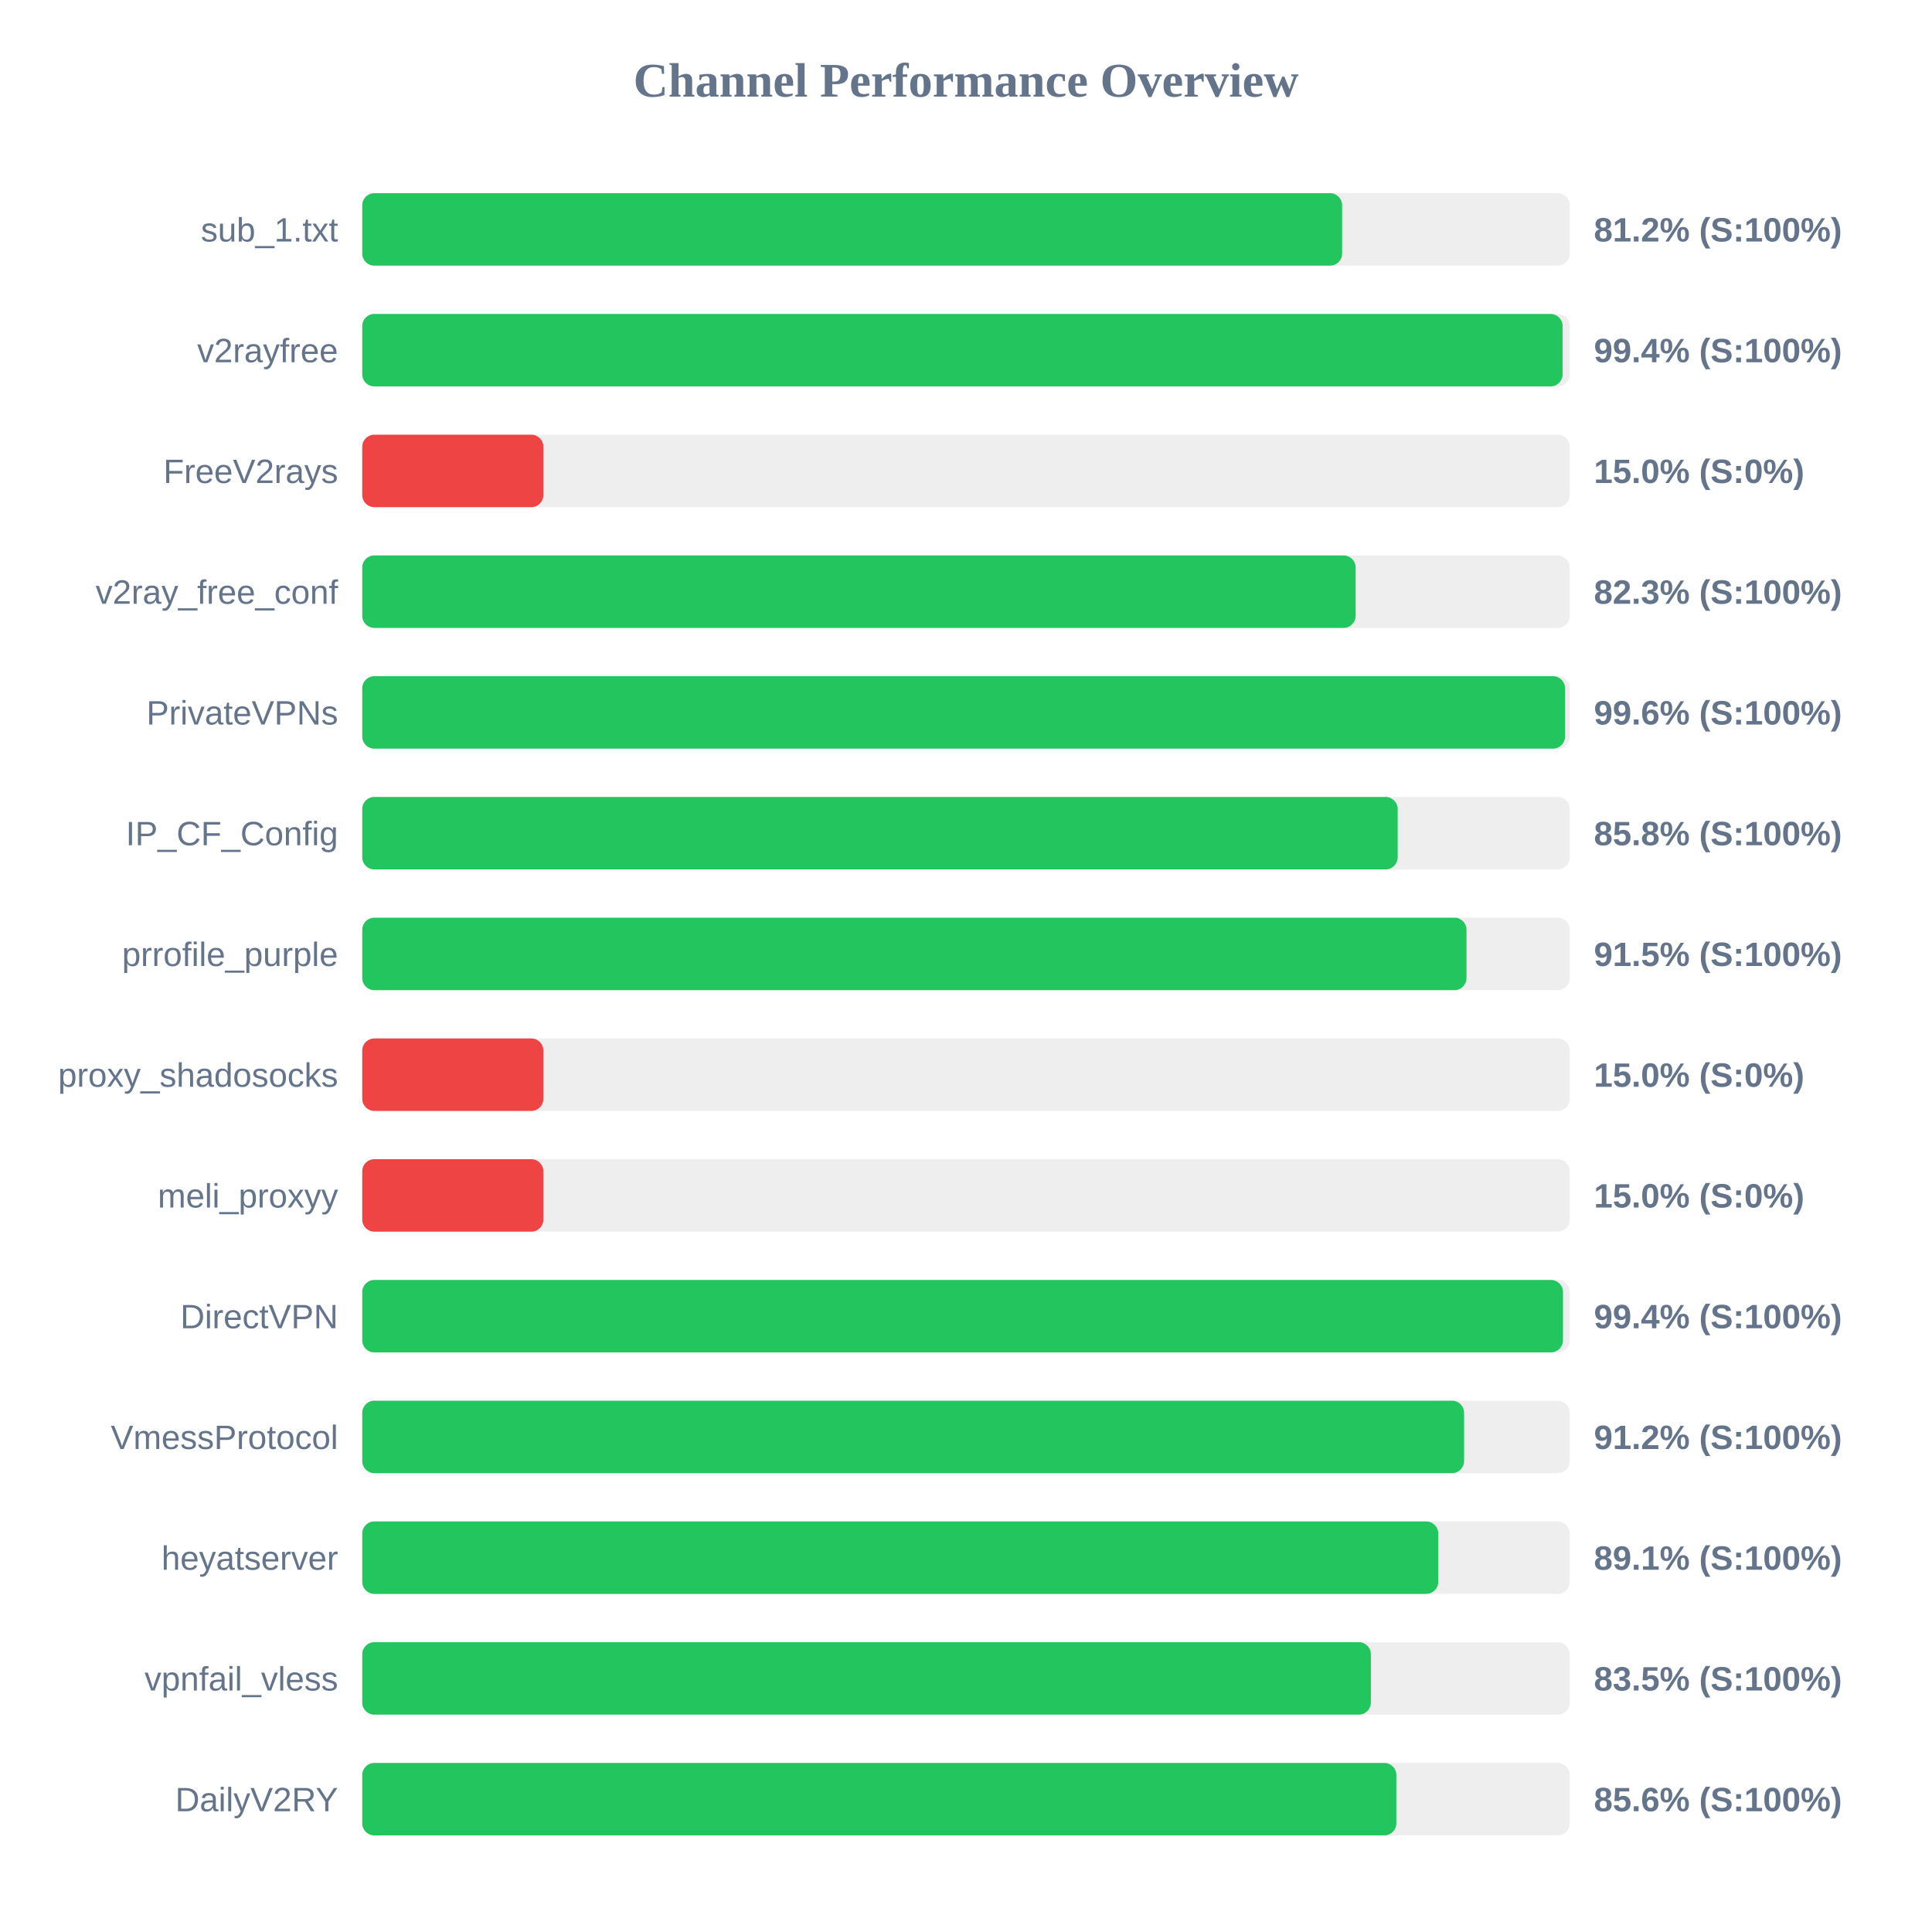
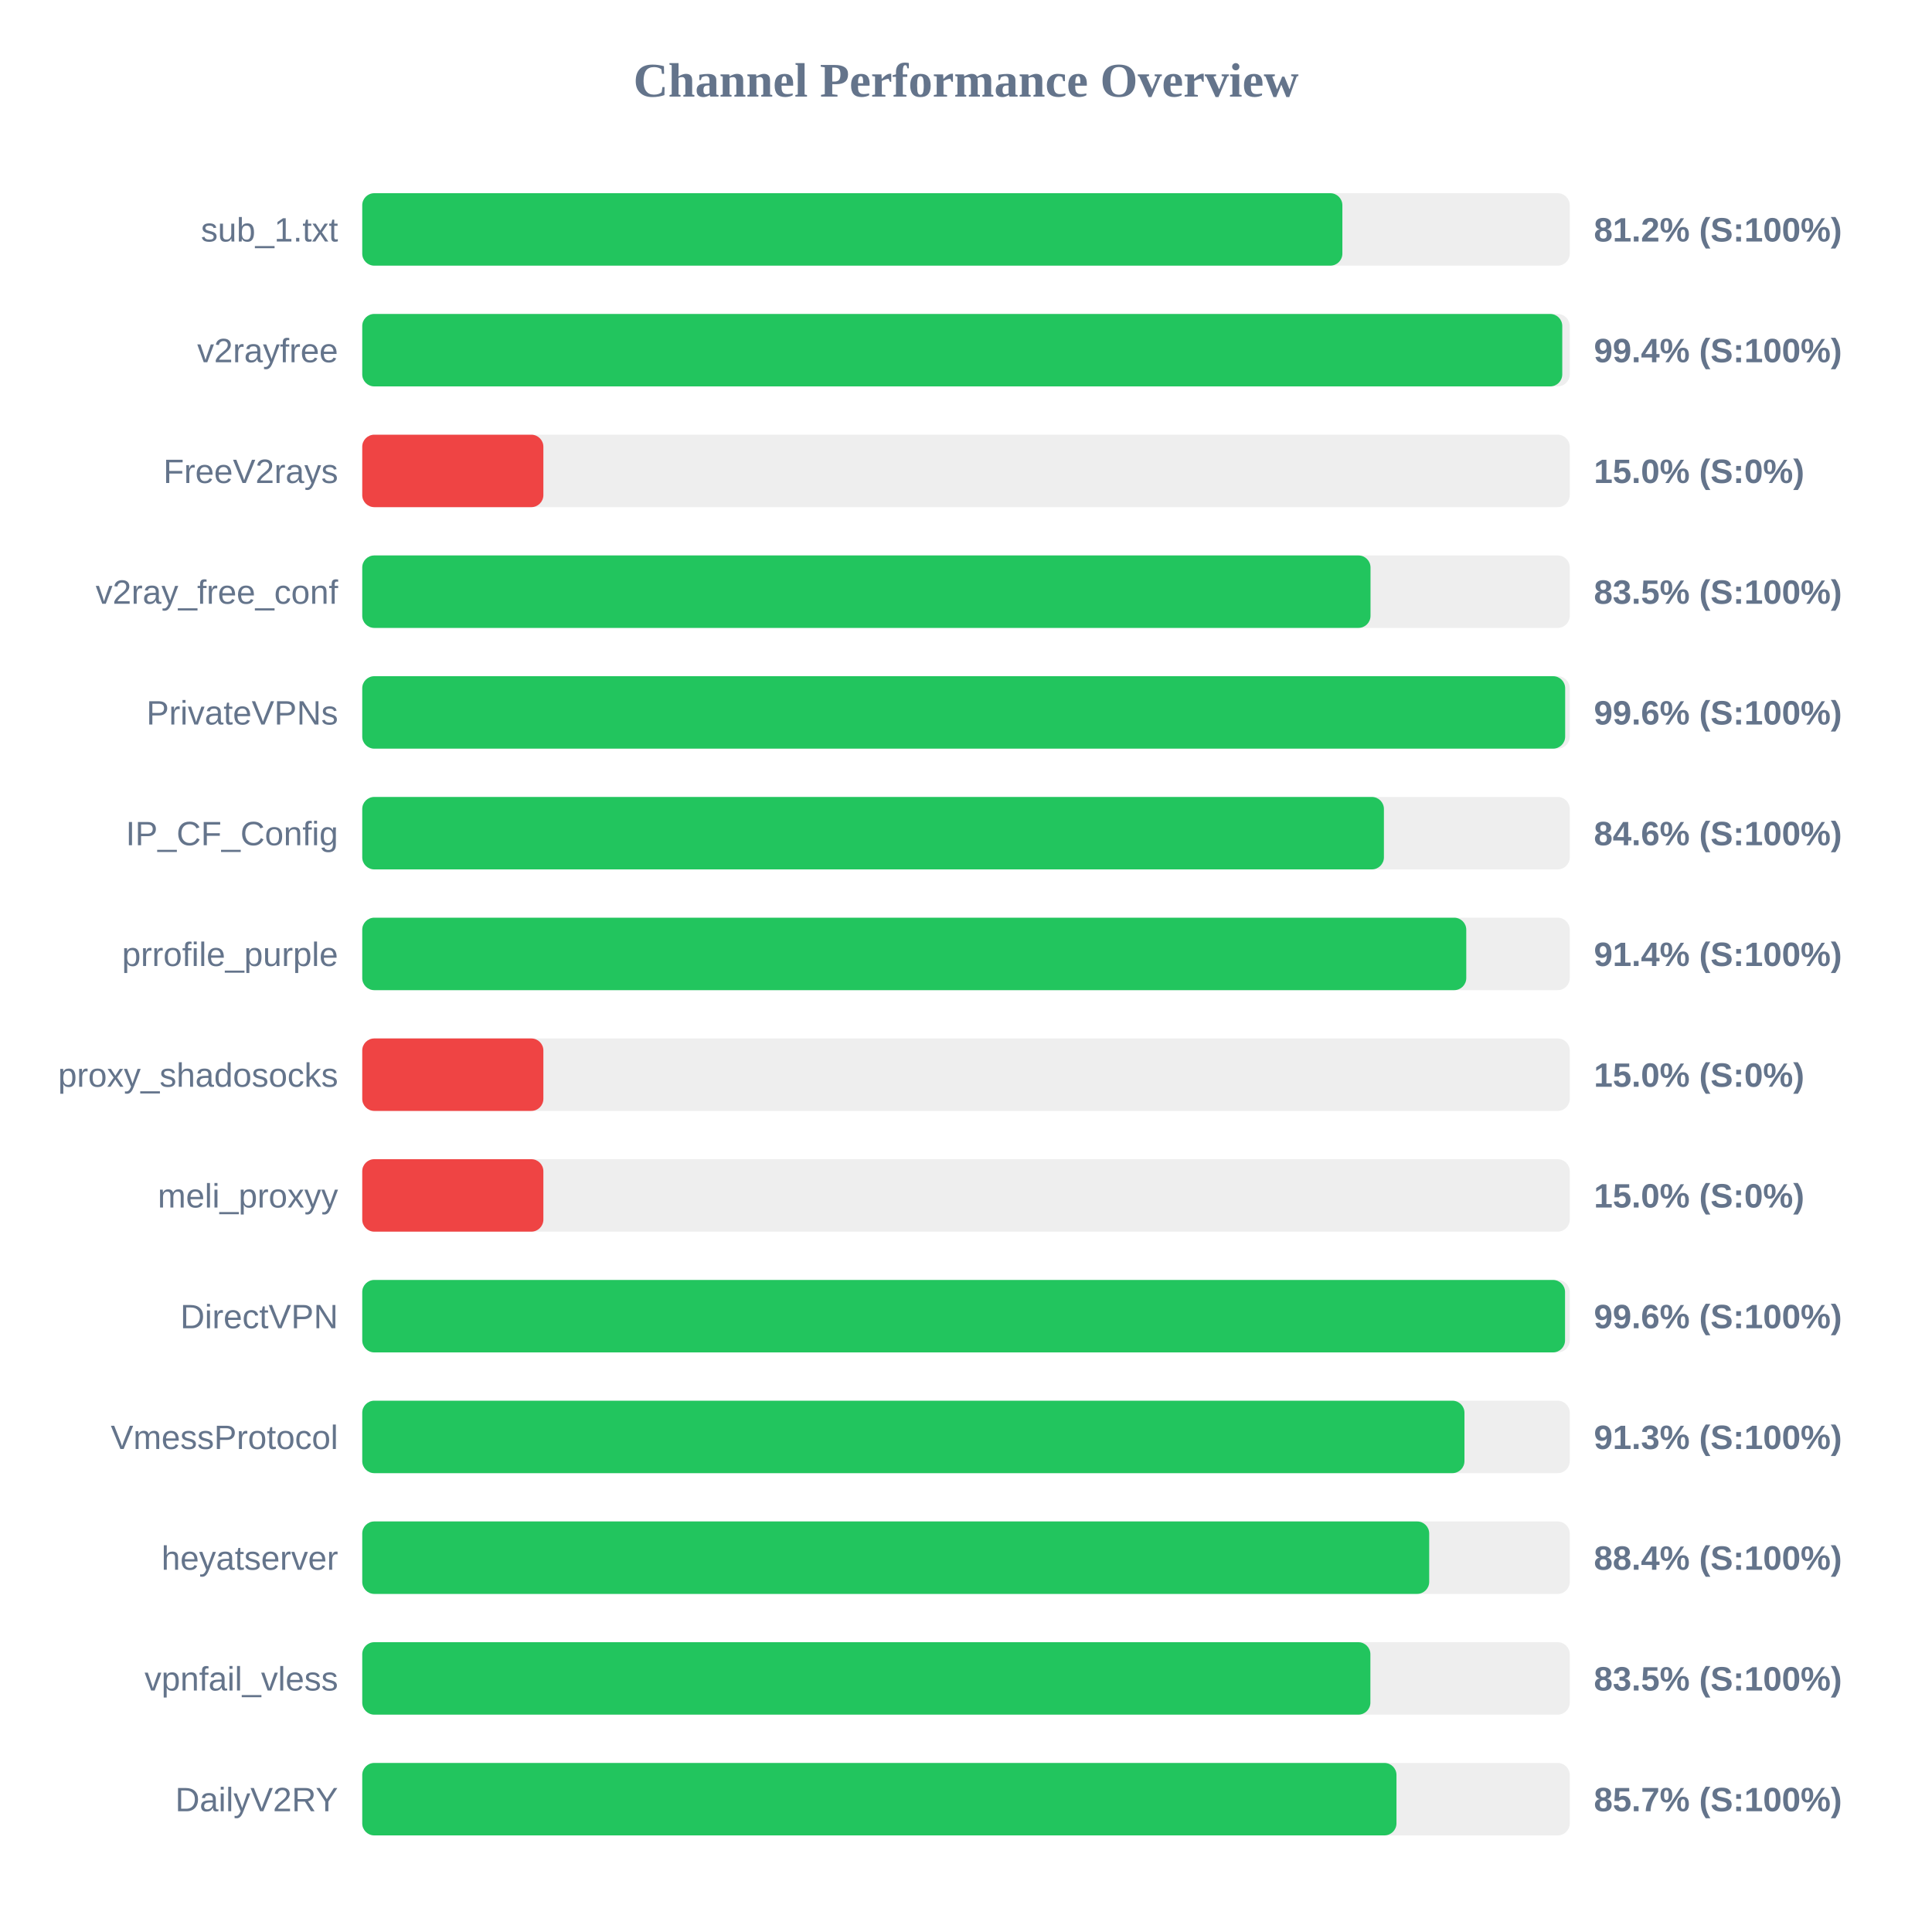
<svg xmlns="http://www.w3.org/2000/svg" width="800" height="800" version="1.1">
  <style>
        .row { font: 14px Arial; fill: #64748b; }
        .score { font: bold 14px Arial; fill: #64748b; }
    </style>
  <text x="400" y="40" text-anchor="middle" font-size="20px" font-weight="bold" fill="#64748b">Channel Performance Overview</text>
  <rect x="150" y="80" width="500" height="30" fill="#eee" rx="5" />
-   <rect x="150" y="80" width="405.75" height="30" fill="#22c55e" rx="5" />
+   <rect x="150" y="80" width="405.85" height="30" fill="#22c55e" rx="5" />
  <text x="140" y="100" text-anchor="end" class="row">sub_1.txt</text>
  <text x="660" y="100" text-anchor="start" class="score">81.2% (S:100%)</text>
  <rect x="150" y="130" width="500" height="30" fill="#eee" rx="5" />
-   <rect x="150" y="130" width="497.05" height="30" fill="#22c55e" rx="5" />
+   <rect x="150" y="130" width="496.9" height="30" fill="#22c55e" rx="5" />
  <text x="140" y="150" text-anchor="end" class="row">v2rayfree</text>
  <text x="660" y="150" text-anchor="start" class="score">99.4% (S:100%)</text>
  <rect x="150" y="180" width="500" height="30" fill="#eee" rx="5" />
  <rect x="150" y="180" width="75.0" height="30" fill="#ef4444" rx="5" />
  <text x="140" y="200" text-anchor="end" class="row">FreeV2rays</text>
  <text x="660" y="200" text-anchor="start" class="score">15.0% (S:0%)</text>
  <rect x="150" y="230" width="500" height="30" fill="#eee" rx="5" />
-   <rect x="150" y="230" width="411.35" height="30" fill="#22c55e" rx="5" />
+   <rect x="150" y="230" width="417.5" height="30" fill="#22c55e" rx="5" />
  <text x="140" y="250" text-anchor="end" class="row">v2ray_free_conf</text>
-   <text x="660" y="250" text-anchor="start" class="score">82.3% (S:100%)</text>
+   <text x="660" y="250" text-anchor="start" class="score">83.5% (S:100%)</text>
  <rect x="150" y="280" width="500" height="30" fill="#eee" rx="5" />
-   <rect x="150" y="280" width="498.05" height="30" fill="#22c55e" rx="5" />
+   <rect x="150" y="280" width="498.1" height="30" fill="#22c55e" rx="5" />
  <text x="140" y="300" text-anchor="end" class="row">PrivateVPNs</text>
  <text x="660" y="300" text-anchor="start" class="score">99.6% (S:100%)</text>
  <rect x="150" y="330" width="500" height="30" fill="#eee" rx="5" />
-   <rect x="150" y="330" width="428.75" height="30" fill="#22c55e" rx="5" />
+   <rect x="150" y="330" width="423.05" height="30" fill="#22c55e" rx="5" />
  <text x="140" y="350" text-anchor="end" class="row">IP_CF_Config</text>
-   <text x="660" y="350" text-anchor="start" class="score">85.8% (S:100%)</text>
+   <text x="660" y="350" text-anchor="start" class="score">84.6% (S:100%)</text>
  <rect x="150" y="380" width="500" height="30" fill="#eee" rx="5" />
-   <rect x="150" y="380" width="457.25" height="30" fill="#22c55e" rx="5" />
+   <rect x="150" y="380" width="457.15" height="30" fill="#22c55e" rx="5" />
  <text x="140" y="400" text-anchor="end" class="row">prrofile_purple</text>
-   <text x="660" y="400" text-anchor="start" class="score">91.5% (S:100%)</text>
+   <text x="660" y="400" text-anchor="start" class="score">91.4% (S:100%)</text>
  <rect x="150" y="430" width="500" height="30" fill="#eee" rx="5" />
  <rect x="150" y="430" width="75.0" height="30" fill="#ef4444" rx="5" />
  <text x="140" y="450" text-anchor="end" class="row">proxy_shadosocks</text>
  <text x="660" y="450" text-anchor="start" class="score">15.0% (S:0%)</text>
  <rect x="150" y="480" width="500" height="30" fill="#eee" rx="5" />
  <rect x="150" y="480" width="75.0" height="30" fill="#ef4444" rx="5" />
  <text x="140" y="500" text-anchor="end" class="row">meli_proxyy</text>
  <text x="660" y="500" text-anchor="start" class="score">15.0% (S:0%)</text>
  <rect x="150" y="530" width="500" height="30" fill="#eee" rx="5" />
-   <rect x="150" y="530" width="497.2" height="30" fill="#22c55e" rx="5" />
+   <rect x="150" y="530" width="498.05" height="30" fill="#22c55e" rx="5" />
  <text x="140" y="550" text-anchor="end" class="row">DirectVPN</text>
-   <text x="660" y="550" text-anchor="start" class="score">99.4% (S:100%)</text>
+   <text x="660" y="550" text-anchor="start" class="score">99.6% (S:100%)</text>
  <rect x="150" y="580" width="500" height="30" fill="#eee" rx="5" />
-   <rect x="150" y="580" width="456.25" height="30" fill="#22c55e" rx="5" />
+   <rect x="150" y="580" width="456.4" height="30" fill="#22c55e" rx="5" />
  <text x="140" y="600" text-anchor="end" class="row">VmessProtocol</text>
-   <text x="660" y="600" text-anchor="start" class="score">91.2% (S:100%)</text>
+   <text x="660" y="600" text-anchor="start" class="score">91.3% (S:100%)</text>
  <rect x="150" y="630" width="500" height="30" fill="#eee" rx="5" />
-   <rect x="150" y="630" width="445.55" height="30" fill="#22c55e" rx="5" />
+   <rect x="150" y="630" width="441.8" height="30" fill="#22c55e" rx="5" />
  <text x="140" y="650" text-anchor="end" class="row">heyatserver</text>
-   <text x="660" y="650" text-anchor="start" class="score">89.1% (S:100%)</text>
+   <text x="660" y="650" text-anchor="start" class="score">88.4% (S:100%)</text>
  <rect x="150" y="680" width="500" height="30" fill="#eee" rx="5" />
-   <rect x="150" y="680" width="417.65" height="30" fill="#22c55e" rx="5" />
+   <rect x="150" y="680" width="417.45" height="30" fill="#22c55e" rx="5" />
  <text x="140" y="700" text-anchor="end" class="row">vpnfail_vless</text>
  <text x="660" y="700" text-anchor="start" class="score">83.5% (S:100%)</text>
  <rect x="150" y="730" width="500" height="30" fill="#eee" rx="5" />
-   <rect x="150" y="730" width="428.2" height="30" fill="#22c55e" rx="5" />
+   <rect x="150" y="730" width="428.25" height="30" fill="#22c55e" rx="5" />
  <text x="140" y="750" text-anchor="end" class="row">DailyV2RY</text>
-   <text x="660" y="750" text-anchor="start" class="score">85.6% (S:100%)</text>
+   <text x="660" y="750" text-anchor="start" class="score">85.7% (S:100%)</text>
</svg>
